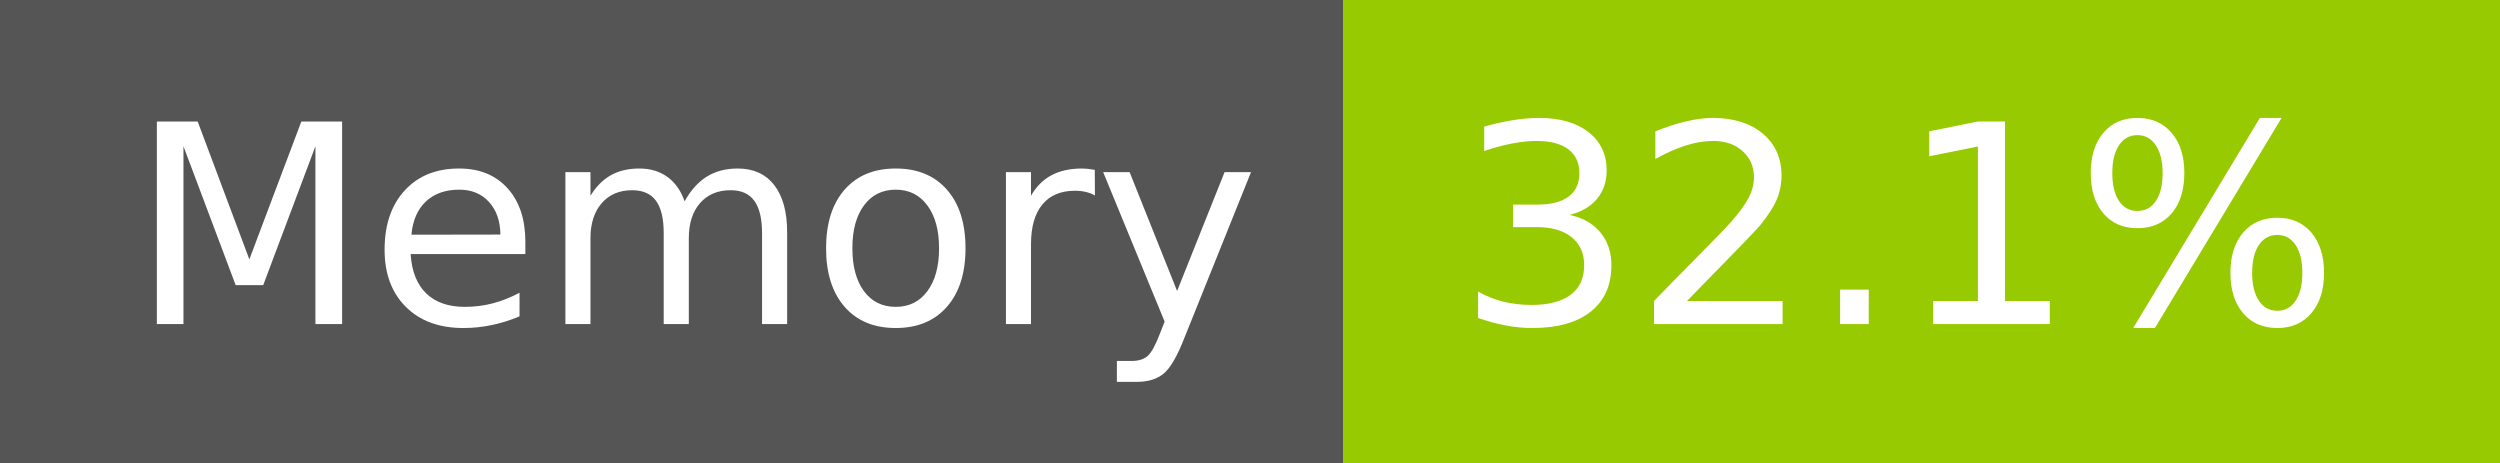
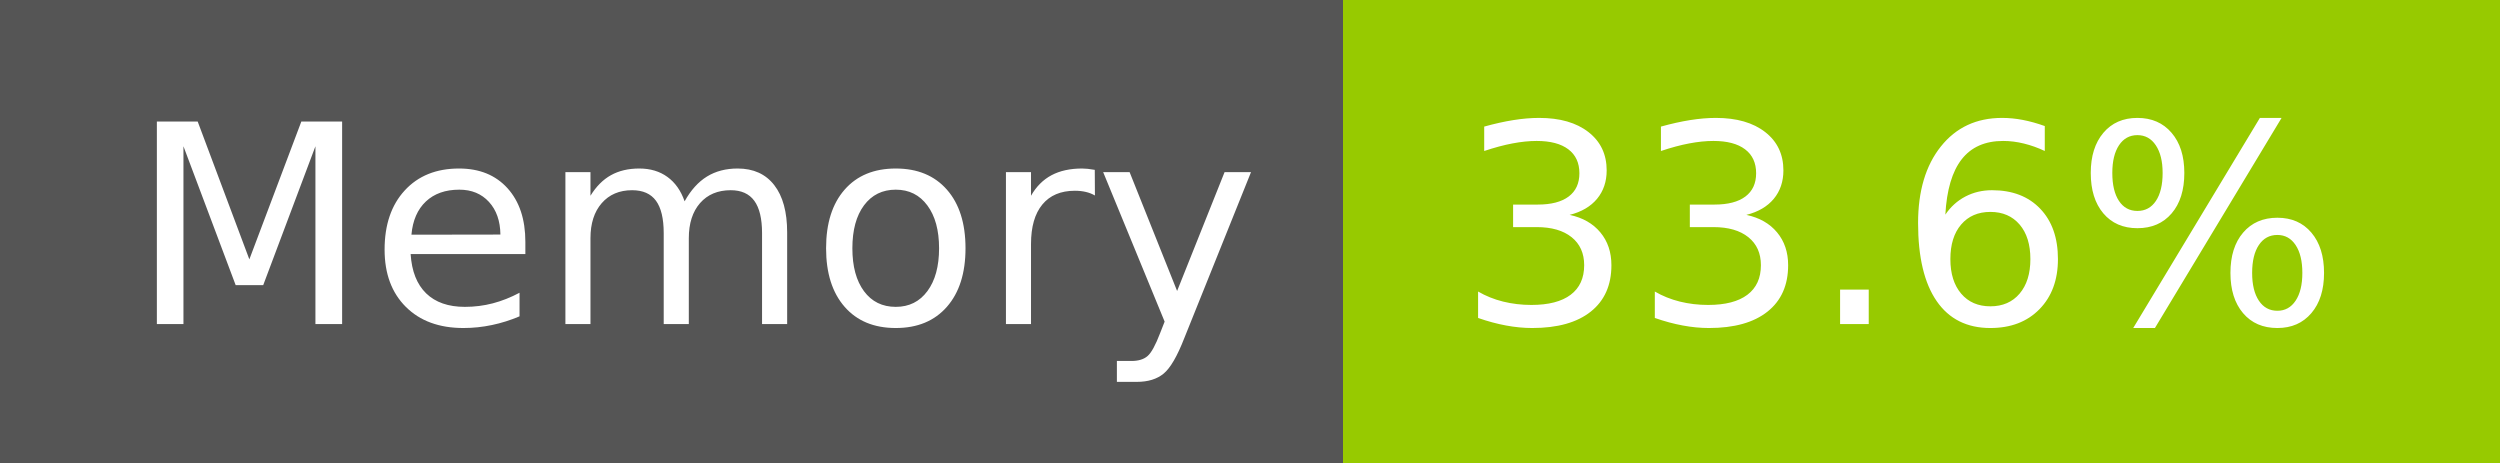
- <svg xmlns="http://www.w3.org/2000/svg" width="108" height="20" role="img" aria-label="Memory: 32.1%">
+ <svg xmlns="http://www.w3.org/2000/svg" width="108" height="20" role="img" aria-label="Memory: 33.6%">
  <g shape-rendering="crispEdges">
    <rect width="58" height="20" fill="#555" />
    <rect x="58" width="50" height="20" fill="#97ca00" />
  </g>
  <g fill="#fff" text-anchor="middle" font-family="Verdana,Geneva,DejaVu Sans,sans-serif" text-rendering="geometricPrecision" font-size="120">
    <text x="300" y="140" transform="scale(.1)" fill="#fff" textLength="466">Memory</text>
-     <text x="820" y="140" transform="scale(.1)" fill="#fff" textLength="390">32.1%</text>
+     <text x="820" y="140" transform="scale(.1)" fill="#fff" textLength="390">33.6%</text>
  </g>
</svg>
